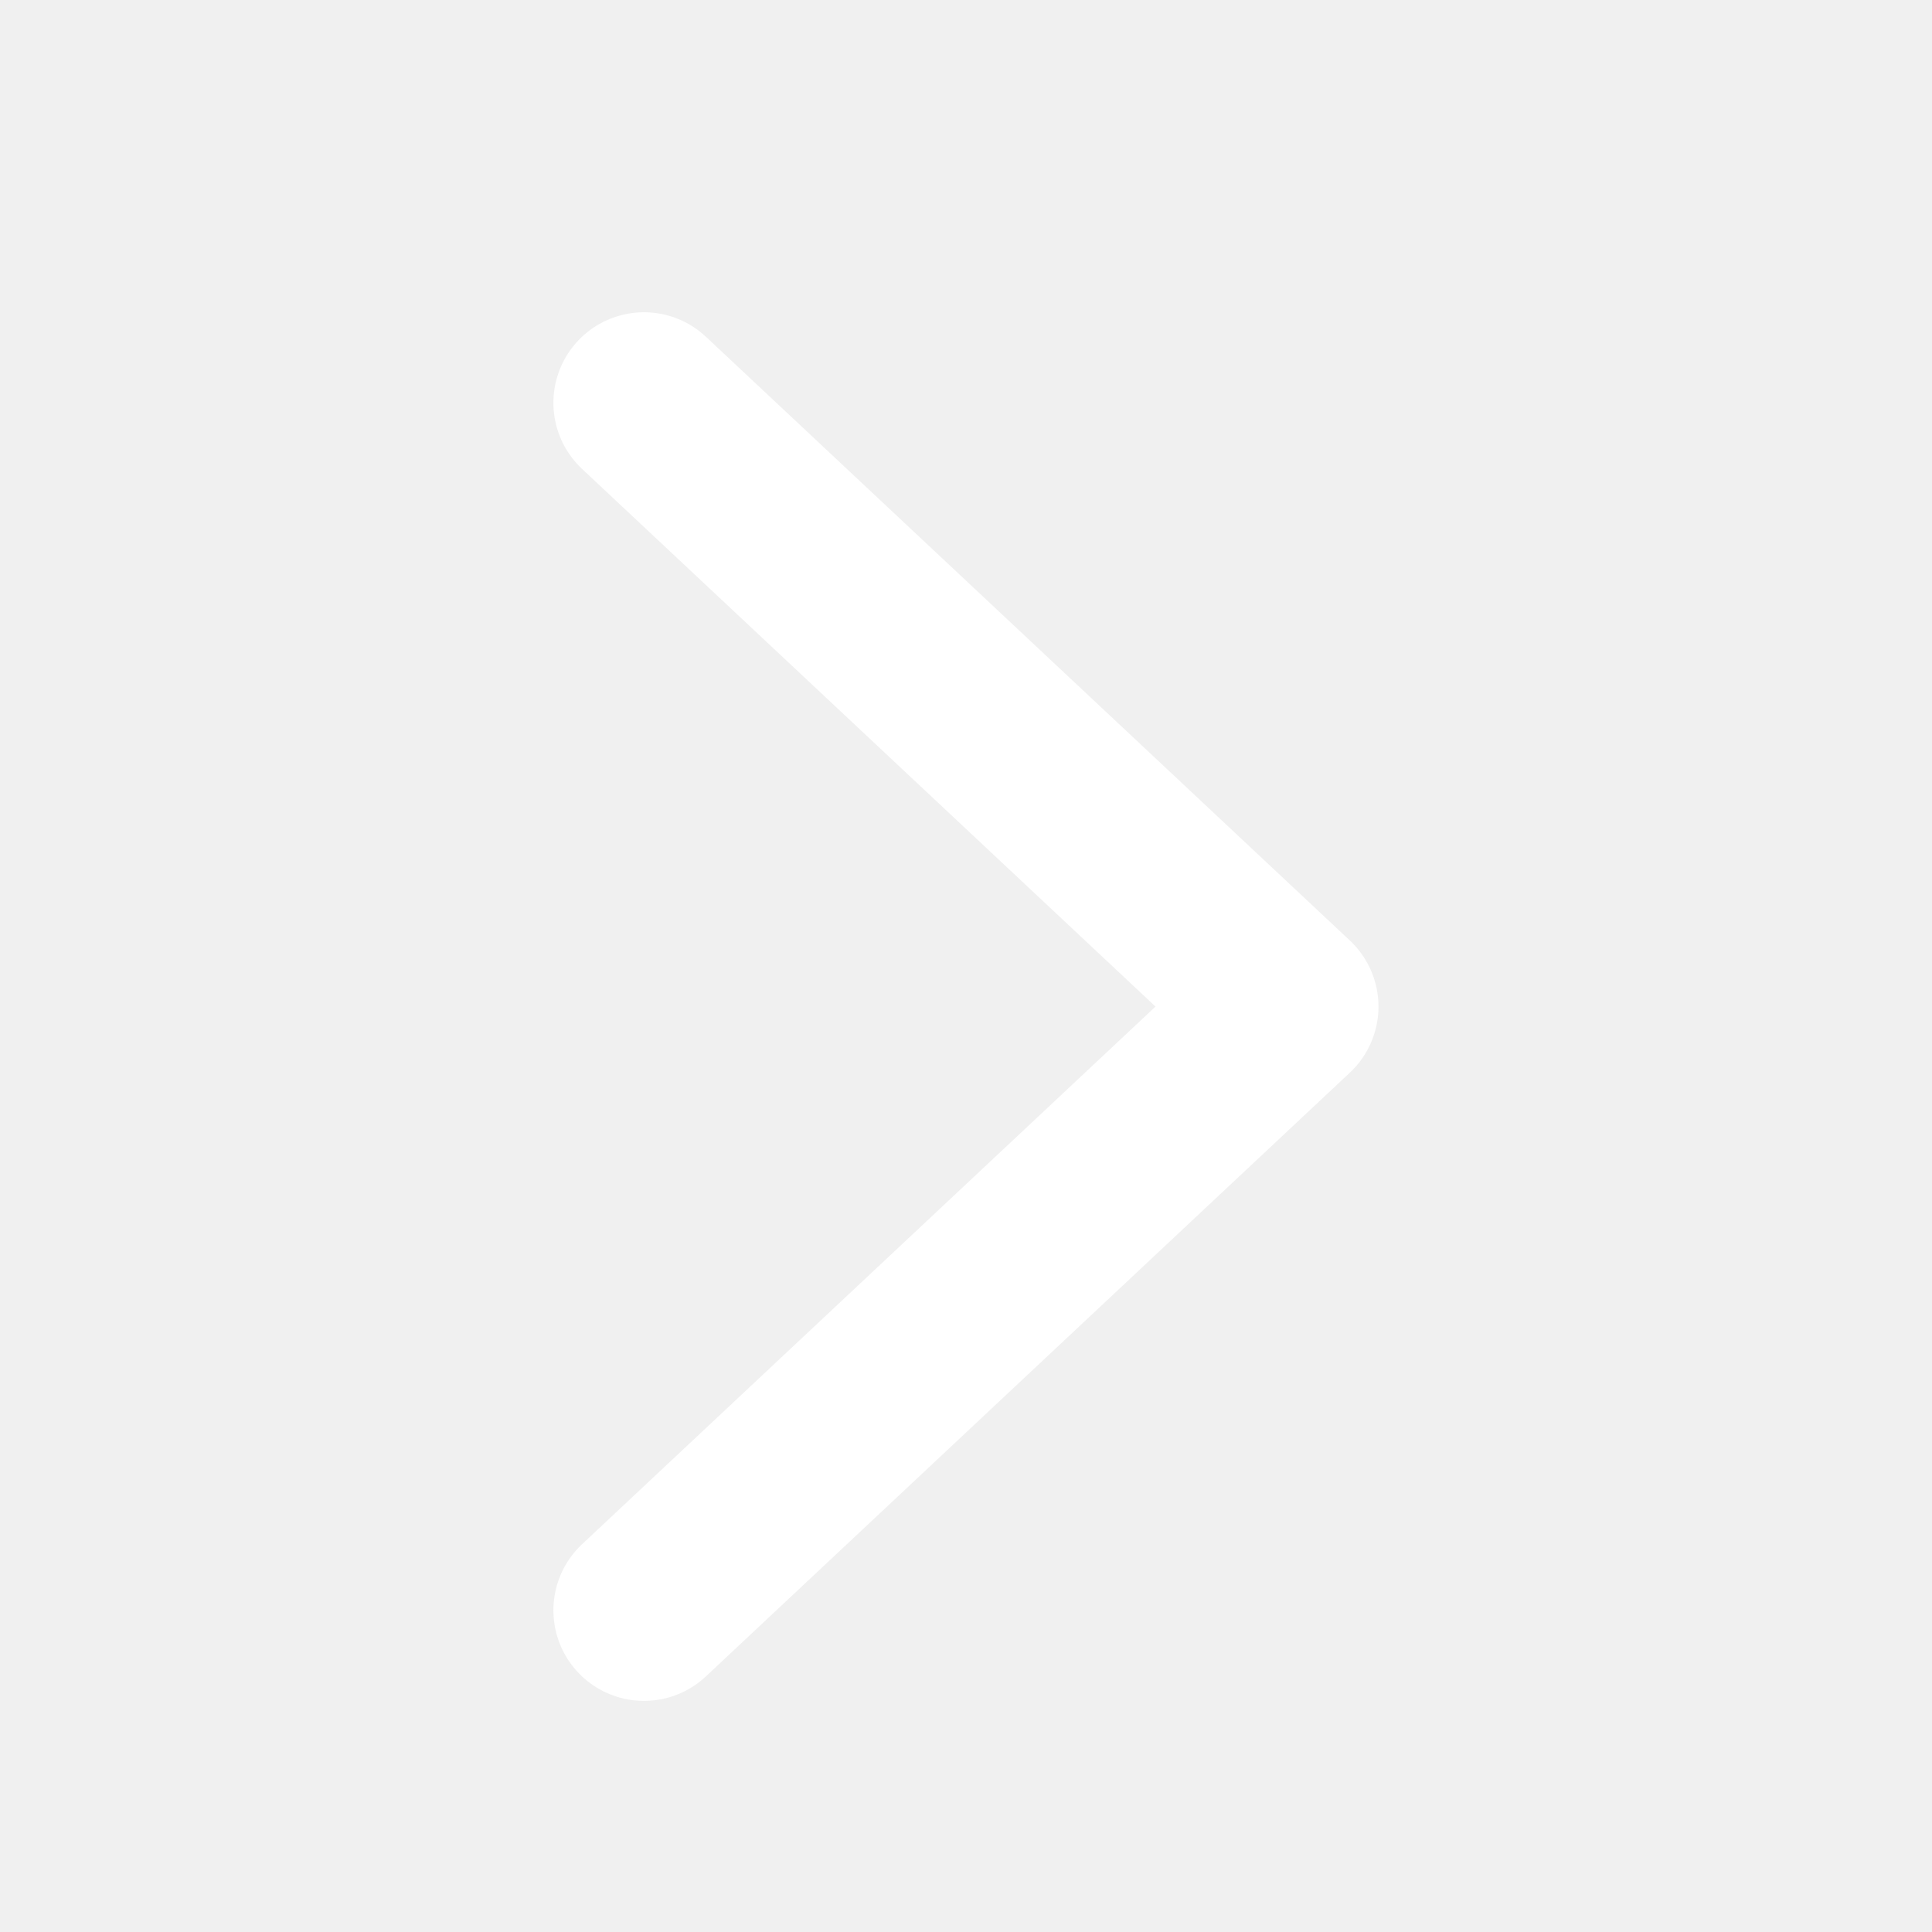
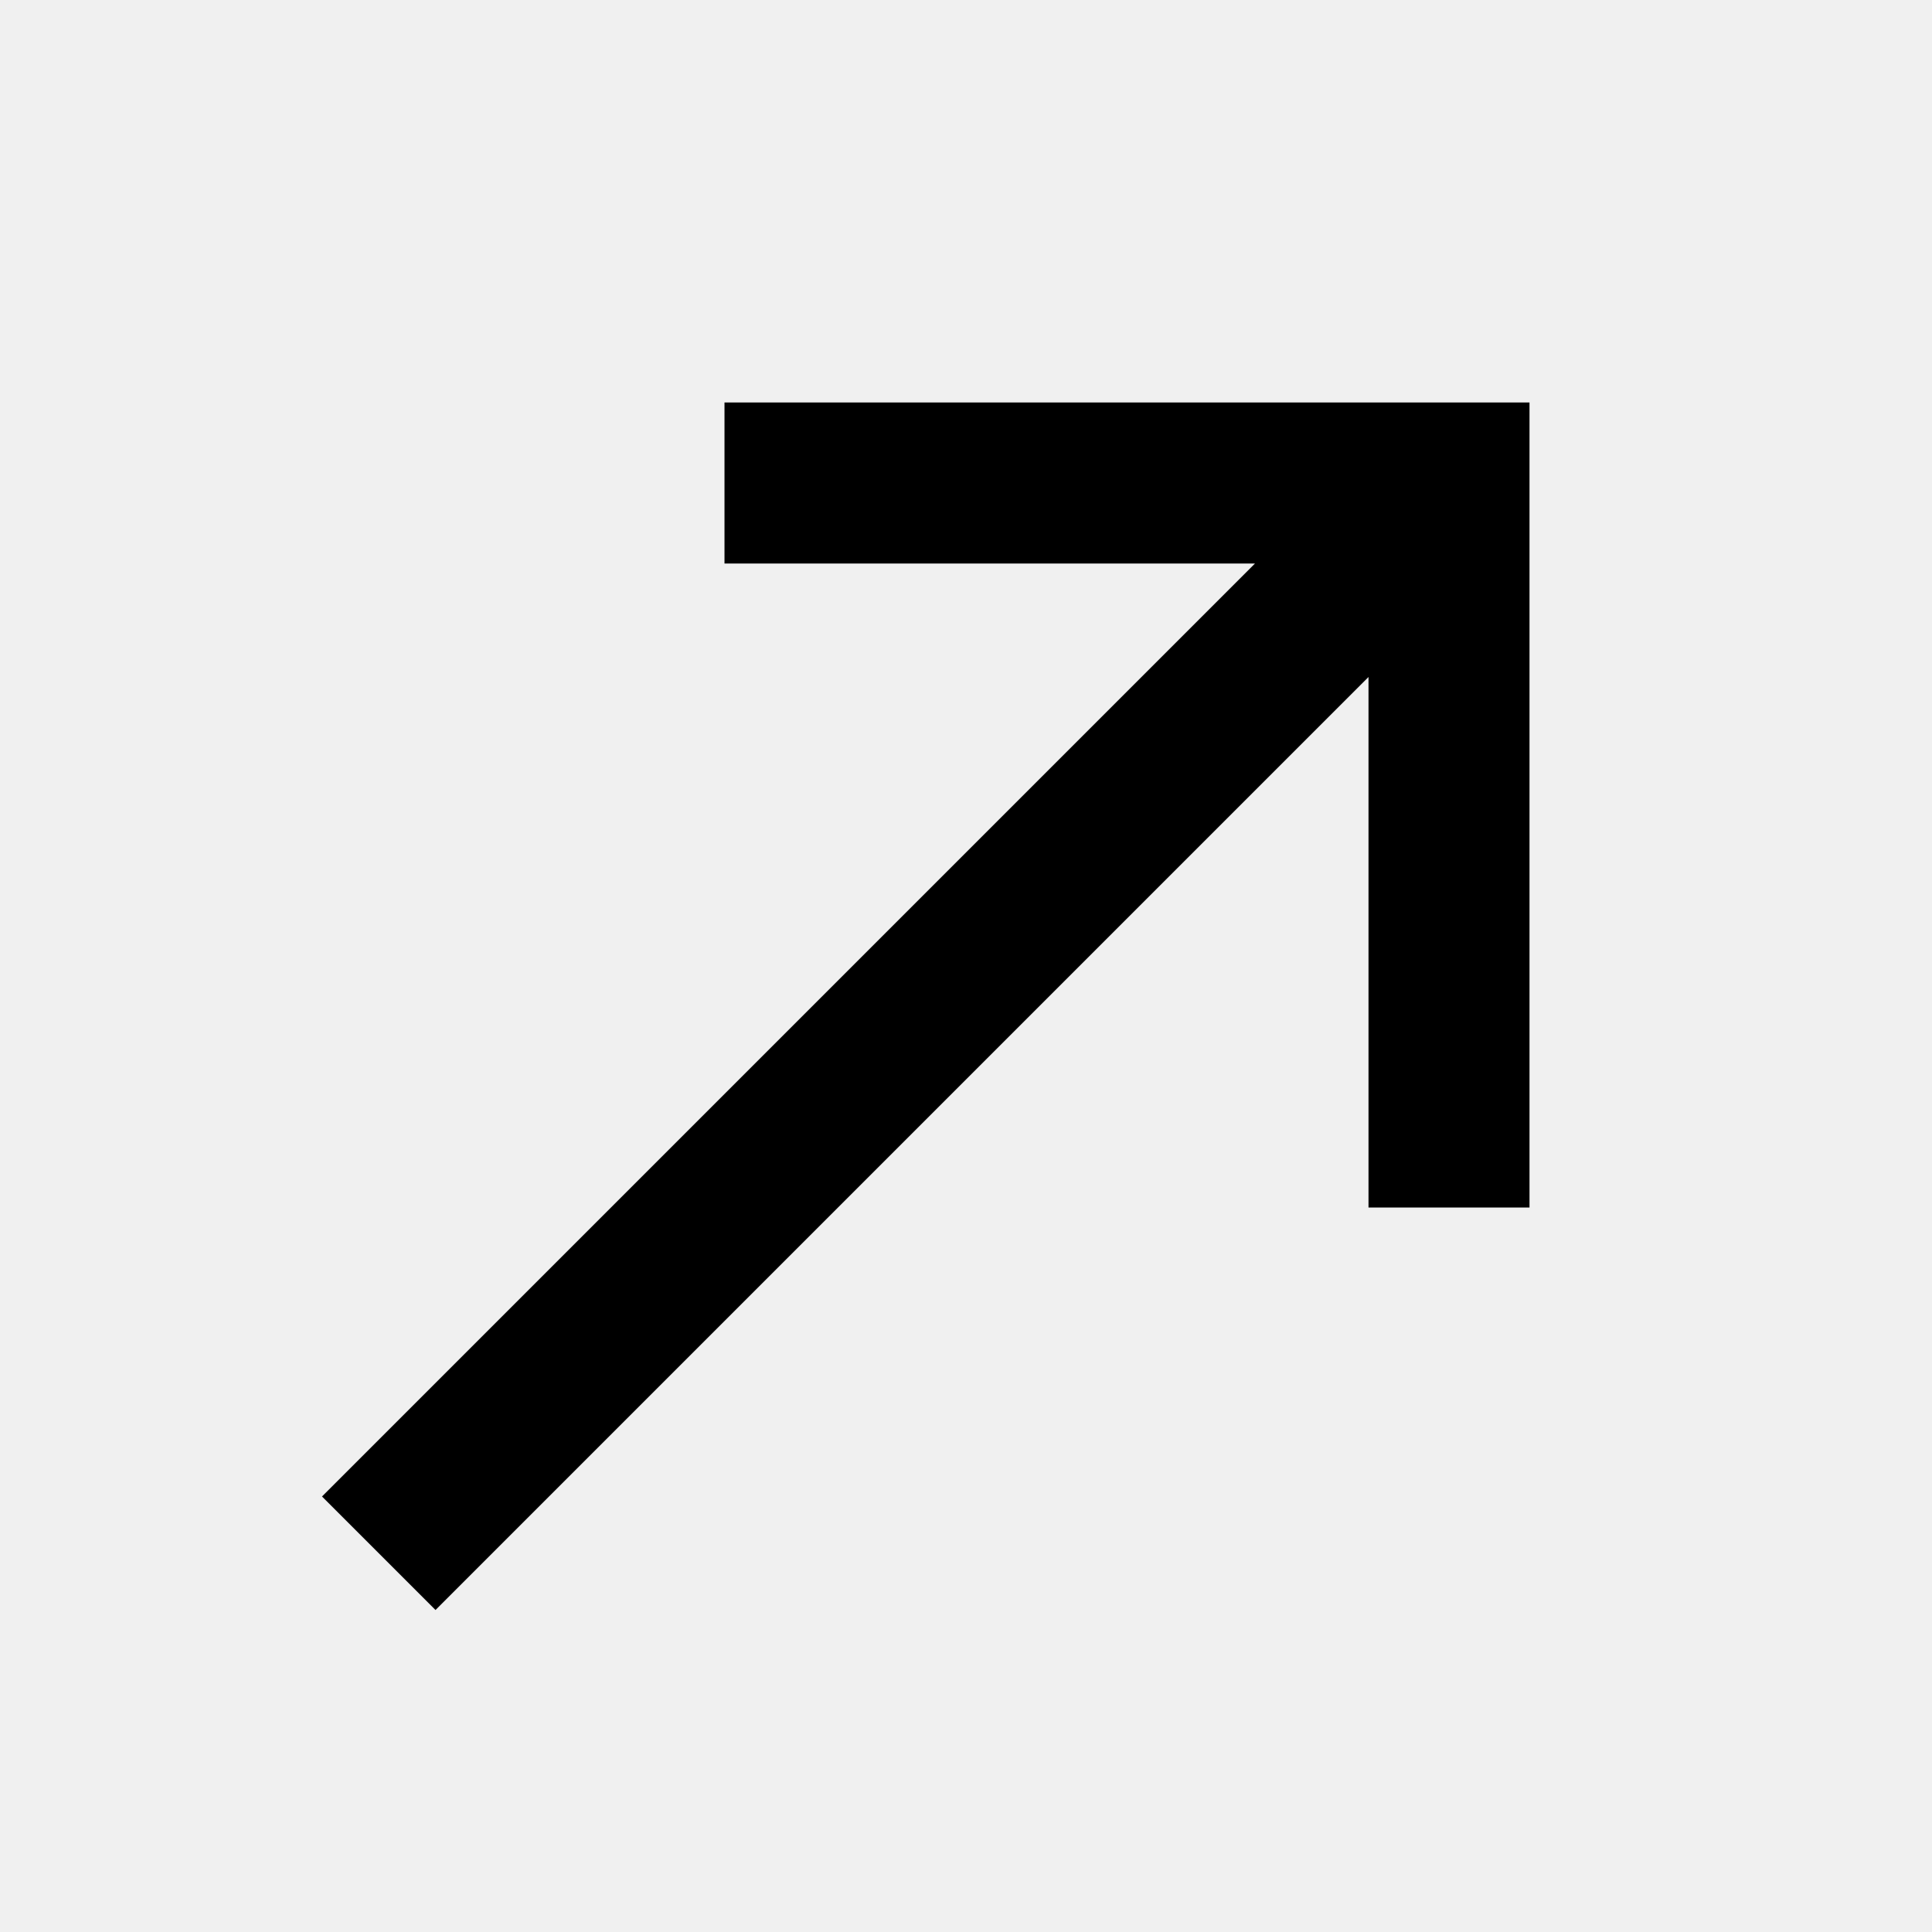
- <svg xmlns="http://www.w3.org/2000/svg" width="16" height="16" viewBox="0 0 16 16" fill="none">
-   <path d="M5.333 13.336L10.666 8.336L5.333 3.336" stroke="white" stroke-width="1.5" stroke-linecap="round" stroke-linejoin="round" />
+ <svg xmlns="http://www.w3.org/2000/svg" viewBox="0 0 24 24">
+   <path d="M0 0h24v24H0V0z" fill="none" />
+   <path d="M9 5v2h6.59L4 18.59 5.41 20 17 8.41V15h2V5H9z" />
</svg>
